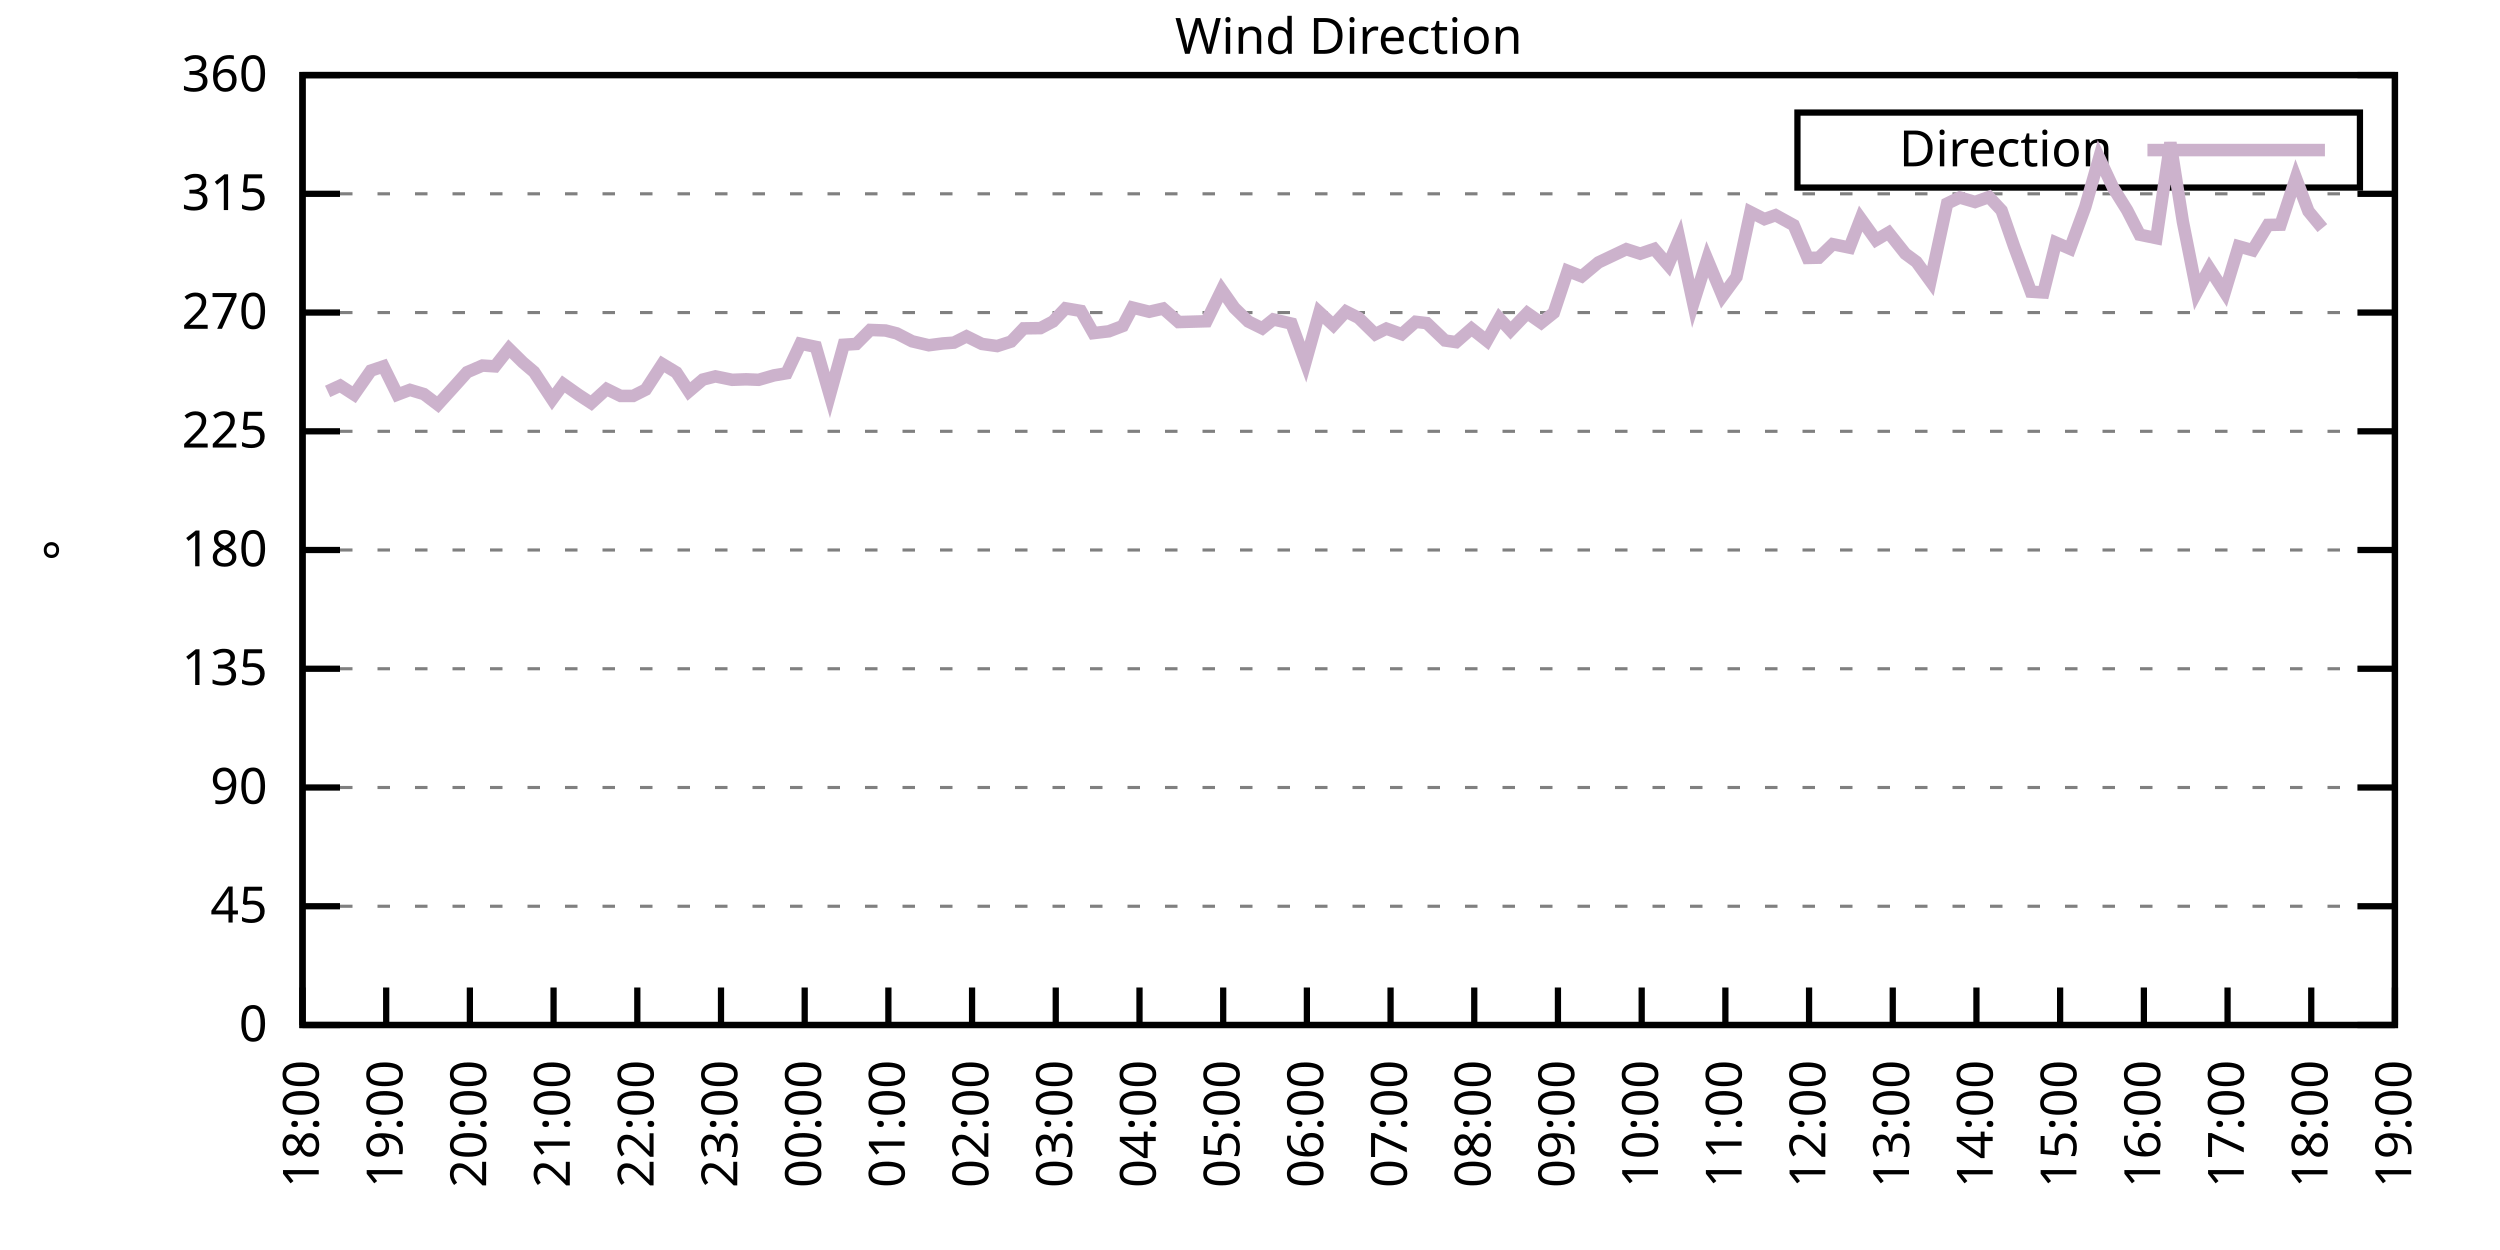
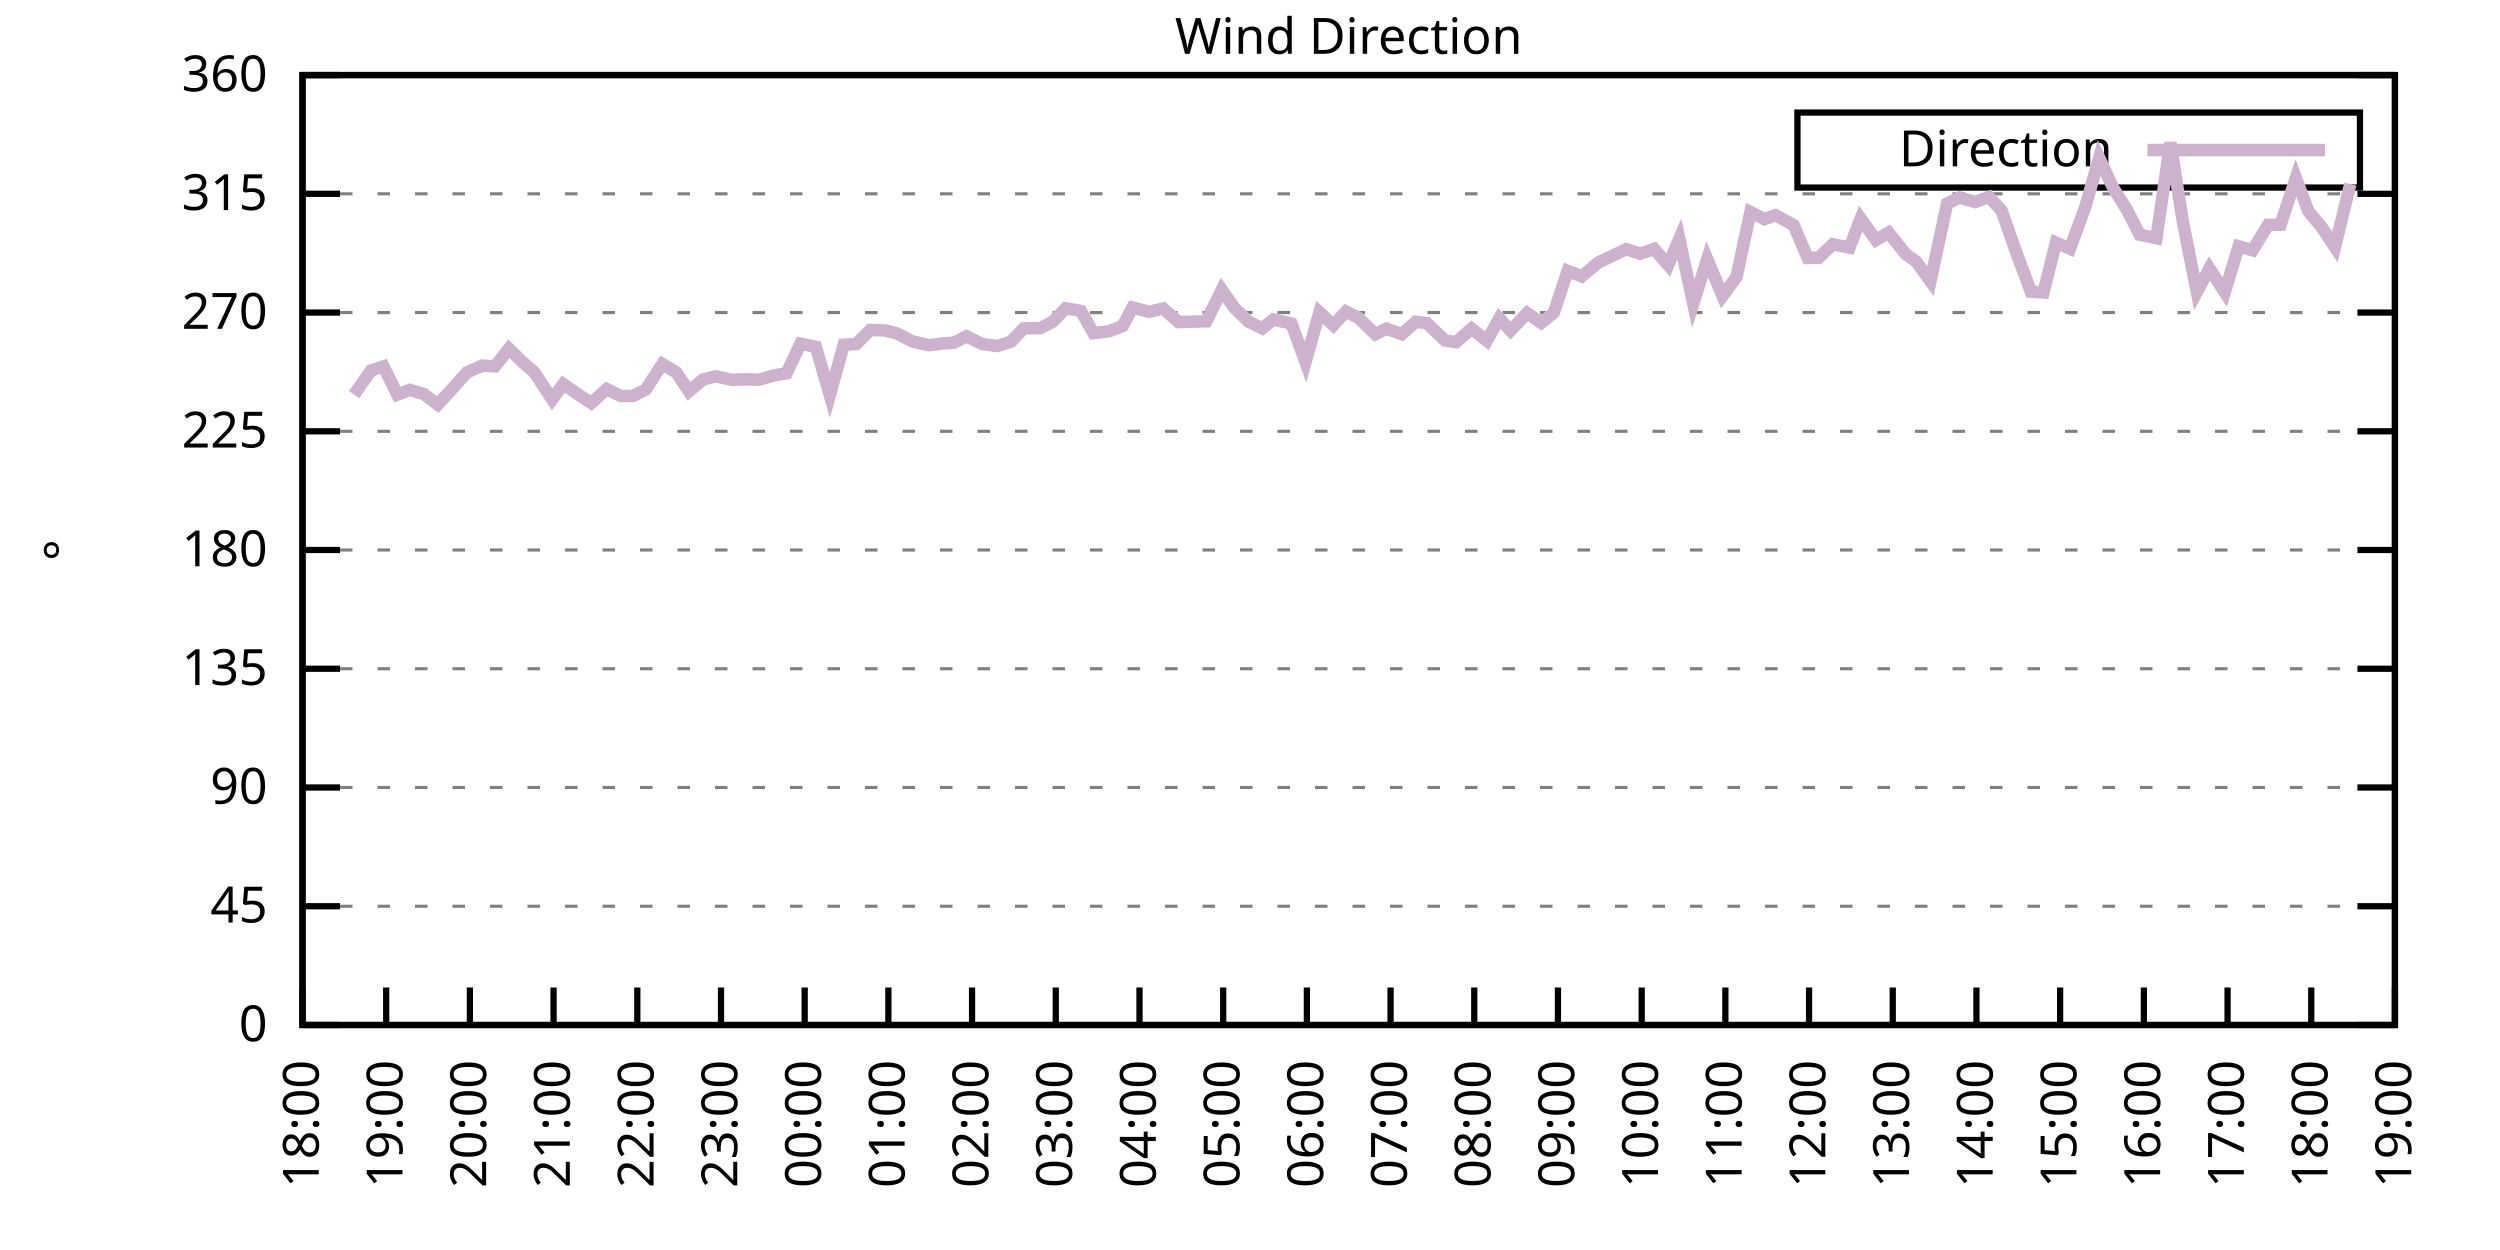
<svg xmlns="http://www.w3.org/2000/svg" xmlns:xlink="http://www.w3.org/1999/xlink" width="400" height="200" viewBox="0 0 400 200">
  <g id="gnuplot_canvas">
    <rect x="0" y="0" width="400" height="200" fill="none" />
    <defs>
      <circle id="gpDot" r="0.5" stroke-width="0.5" stroke="currentColor" />
      <path id="gpPt0" stroke-width="0.333" stroke="currentColor" d="M-1,0 h2 M0,-1 v2" />
      <path id="gpPt1" stroke-width="0.333" stroke="currentColor" d="M-1,-1 L1,1 M1,-1 L-1,1" />
      <path id="gpPt2" stroke-width="0.333" stroke="currentColor" d="M-1,0 L1,0 M0,-1 L0,1 M-1,-1 L1,1 M-1,1 L1,-1" />
      <rect id="gpPt3" stroke-width="0.333" stroke="currentColor" x="-1" y="-1" width="2" height="2" />
      <rect id="gpPt4" stroke-width="0.333" stroke="currentColor" fill="currentColor" x="-1" y="-1" width="2" height="2" />
      <circle id="gpPt5" stroke-width="0.333" stroke="currentColor" cx="0" cy="0" r="1" />
      <use xlink:href="#gpPt5" id="gpPt6" fill="currentColor" stroke="none" />
      <path id="gpPt7" stroke-width="0.333" stroke="currentColor" d="M0,-1.33 L-1.33,0.67 L1.33,0.67 z" />
      <use xlink:href="#gpPt7" id="gpPt8" fill="currentColor" stroke="none" />
      <use xlink:href="#gpPt7" id="gpPt9" stroke="currentColor" transform="rotate(180)" />
      <use xlink:href="#gpPt9" id="gpPt10" fill="currentColor" stroke="none" />
      <use xlink:href="#gpPt3" id="gpPt11" stroke="currentColor" transform="rotate(45)" />
      <use xlink:href="#gpPt11" id="gpPt12" fill="currentColor" stroke="none" />
      <path id="gpPt13" stroke-width="0.333" stroke="currentColor" d="M0,1.330 L1.265,0.411 L0.782,-1.067 L-0.782,-1.076 L-1.265,0.411 z" />
      <use xlink:href="#gpPt13" id="gpPt14" fill="currentColor" stroke="none" />
      <filter id="textbox" filterUnits="objectBoundingBox" x="0" y="0" height="1" width="1">
        <feFlood flood-color="white" flood-opacity="1" result="bgnd" />
        <feComposite in="SourceGraphic" in2="bgnd" operator="atop" />
      </filter>
      <filter id="greybox" filterUnits="objectBoundingBox" x="0" y="0" height="1" width="1">
        <feFlood flood-color="lightgrey" flood-opacity="1" result="grey" />
        <feComposite in="SourceGraphic" in2="grey" operator="atop" />
      </filter>
    </defs>
    <g fill="none" color="white" stroke="currentColor" stroke-width="1.00" stroke-linecap="butt" stroke-linejoin="miter">
</g>
    <g fill="none" color="black" stroke="currentColor" stroke-width="1.00" stroke-linecap="butt" stroke-linejoin="miter">
      <g stroke="none" shape-rendering="crispEdges">
        <polygon fill="rgb(255, 255, 255)" points="48.40,164.00 383.18,164.00 383.18,12.02 48.40,12.02 " />
      </g>
    </g>
    <g fill="none" color="black" stroke="currentColor" stroke-width="1.00" stroke-linecap="butt" stroke-linejoin="miter">
</g>
    <g fill="none" color="black" stroke="black" stroke-width="0.50" stroke-linecap="butt" stroke-linejoin="miter">
</g>
    <g fill="none" color="gray" stroke="currentColor" stroke-width="0.50" stroke-linecap="butt" stroke-linejoin="miter">
      <path stroke="gray" stroke-dasharray="2,4" class="gridline" d="M48.40,164.00 L383.19,164.00  " />
    </g>
    <g fill="none" color="gray" stroke="gray" stroke-width="1.00" stroke-linecap="butt" stroke-linejoin="miter">
</g>
    <g fill="none" color="black" stroke="currentColor" stroke-width="1.00" stroke-linecap="butt" stroke-linejoin="miter">
      <path stroke="black" d="M48.40,164.00 L54.40,164.00 M383.19,164.00 L377.19,164.00  " />
      <g transform="translate(42.80,166.60)" stroke="none" fill="black" font-family="Sans" font-size="8.00" text-anchor="end">
        <text>
          <tspan font-family="Sans"> 0</tspan>
        </text>
      </g>
    </g>
    <g fill="none" color="black" stroke="currentColor" stroke-width="1.00" stroke-linecap="butt" stroke-linejoin="miter">
</g>
    <g fill="none" color="black" stroke="black" stroke-width="0.50" stroke-linecap="butt" stroke-linejoin="miter">
</g>
    <g fill="none" color="gray" stroke="currentColor" stroke-width="0.50" stroke-linecap="butt" stroke-linejoin="miter">
      <path stroke="gray" stroke-dasharray="2,4" class="gridline" d="M48.40,145.00 L383.19,145.00  " />
    </g>
    <g fill="none" color="gray" stroke="gray" stroke-width="1.00" stroke-linecap="butt" stroke-linejoin="miter">
</g>
    <g fill="none" color="black" stroke="currentColor" stroke-width="1.00" stroke-linecap="butt" stroke-linejoin="miter">
      <path stroke="black" d="M48.40,145.00 L54.40,145.00 M383.19,145.00 L377.19,145.00  " />
      <g transform="translate(42.80,147.60)" stroke="none" fill="black" font-family="Sans" font-size="8.00" text-anchor="end">
        <text>
          <tspan font-family="Sans"> 45</tspan>
        </text>
      </g>
    </g>
    <g fill="none" color="black" stroke="currentColor" stroke-width="1.00" stroke-linecap="butt" stroke-linejoin="miter">
</g>
    <g fill="none" color="black" stroke="black" stroke-width="0.50" stroke-linecap="butt" stroke-linejoin="miter">
</g>
    <g fill="none" color="gray" stroke="currentColor" stroke-width="0.50" stroke-linecap="butt" stroke-linejoin="miter">
      <path stroke="gray" stroke-dasharray="2,4" class="gridline" d="M48.40,126.00 L383.19,126.00  " />
    </g>
    <g fill="none" color="gray" stroke="gray" stroke-width="1.00" stroke-linecap="butt" stroke-linejoin="miter">
</g>
    <g fill="none" color="black" stroke="currentColor" stroke-width="1.00" stroke-linecap="butt" stroke-linejoin="miter">
      <path stroke="black" d="M48.40,126.00 L54.40,126.00 M383.19,126.00 L377.19,126.00  " />
      <g transform="translate(42.80,128.60)" stroke="none" fill="black" font-family="Sans" font-size="8.00" text-anchor="end">
        <text>
          <tspan font-family="Sans"> 90</tspan>
        </text>
      </g>
    </g>
    <g fill="none" color="black" stroke="currentColor" stroke-width="1.00" stroke-linecap="butt" stroke-linejoin="miter">
</g>
    <g fill="none" color="black" stroke="black" stroke-width="0.50" stroke-linecap="butt" stroke-linejoin="miter">
</g>
    <g fill="none" color="gray" stroke="currentColor" stroke-width="0.50" stroke-linecap="butt" stroke-linejoin="miter">
      <path stroke="gray" stroke-dasharray="2,4" class="gridline" d="M48.40,107.00 L383.19,107.00  " />
    </g>
    <g fill="none" color="gray" stroke="gray" stroke-width="1.00" stroke-linecap="butt" stroke-linejoin="miter">
</g>
    <g fill="none" color="black" stroke="currentColor" stroke-width="1.00" stroke-linecap="butt" stroke-linejoin="miter">
      <path stroke="black" d="M48.40,107.00 L54.40,107.00 M383.19,107.00 L377.19,107.00  " />
      <g transform="translate(42.80,109.60)" stroke="none" fill="black" font-family="Sans" font-size="8.00" text-anchor="end">
        <text>
          <tspan font-family="Sans"> 135</tspan>
        </text>
      </g>
    </g>
    <g fill="none" color="black" stroke="currentColor" stroke-width="1.00" stroke-linecap="butt" stroke-linejoin="miter">
</g>
    <g fill="none" color="black" stroke="black" stroke-width="0.50" stroke-linecap="butt" stroke-linejoin="miter">
</g>
    <g fill="none" color="gray" stroke="currentColor" stroke-width="0.50" stroke-linecap="butt" stroke-linejoin="miter">
      <path stroke="gray" stroke-dasharray="2,4" class="gridline" d="M48.40,88.00 L383.19,88.00  " />
    </g>
    <g fill="none" color="gray" stroke="gray" stroke-width="1.00" stroke-linecap="butt" stroke-linejoin="miter">
</g>
    <g fill="none" color="black" stroke="currentColor" stroke-width="1.00" stroke-linecap="butt" stroke-linejoin="miter">
      <path stroke="black" d="M48.40,88.00 L54.40,88.00 M383.19,88.00 L377.19,88.00  " />
      <g transform="translate(42.80,90.60)" stroke="none" fill="black" font-family="Sans" font-size="8.00" text-anchor="end">
        <text>
          <tspan font-family="Sans"> 180</tspan>
        </text>
      </g>
    </g>
    <g fill="none" color="black" stroke="currentColor" stroke-width="1.00" stroke-linecap="butt" stroke-linejoin="miter">
</g>
    <g fill="none" color="black" stroke="black" stroke-width="0.50" stroke-linecap="butt" stroke-linejoin="miter">
</g>
    <g fill="none" color="gray" stroke="currentColor" stroke-width="0.50" stroke-linecap="butt" stroke-linejoin="miter">
      <path stroke="gray" stroke-dasharray="2,4" class="gridline" d="M48.40,69.01 L383.19,69.01  " />
    </g>
    <g fill="none" color="gray" stroke="gray" stroke-width="1.00" stroke-linecap="butt" stroke-linejoin="miter">
</g>
    <g fill="none" color="black" stroke="currentColor" stroke-width="1.00" stroke-linecap="butt" stroke-linejoin="miter">
      <path stroke="black" d="M48.40,69.01 L54.40,69.01 M383.19,69.01 L377.19,69.01  " />
      <g transform="translate(42.80,71.61)" stroke="none" fill="black" font-family="Sans" font-size="8.00" text-anchor="end">
        <text>
          <tspan font-family="Sans"> 225</tspan>
        </text>
      </g>
    </g>
    <g fill="none" color="black" stroke="currentColor" stroke-width="1.00" stroke-linecap="butt" stroke-linejoin="miter">
</g>
    <g fill="none" color="black" stroke="black" stroke-width="0.50" stroke-linecap="butt" stroke-linejoin="miter">
</g>
    <g fill="none" color="gray" stroke="currentColor" stroke-width="0.50" stroke-linecap="butt" stroke-linejoin="miter">
      <path stroke="gray" stroke-dasharray="2,4" class="gridline" d="M48.40,50.01 L383.19,50.01  " />
    </g>
    <g fill="none" color="gray" stroke="gray" stroke-width="1.00" stroke-linecap="butt" stroke-linejoin="miter">
</g>
    <g fill="none" color="black" stroke="currentColor" stroke-width="1.00" stroke-linecap="butt" stroke-linejoin="miter">
      <path stroke="black" d="M48.40,50.01 L54.40,50.01 M383.19,50.01 L377.19,50.01  " />
      <g transform="translate(42.80,52.61)" stroke="none" fill="black" font-family="Sans" font-size="8.00" text-anchor="end">
        <text>
          <tspan font-family="Sans"> 270</tspan>
        </text>
      </g>
    </g>
    <g fill="none" color="black" stroke="currentColor" stroke-width="1.00" stroke-linecap="butt" stroke-linejoin="miter">
</g>
    <g fill="none" color="black" stroke="black" stroke-width="0.50" stroke-linecap="butt" stroke-linejoin="miter">
</g>
    <g fill="none" color="gray" stroke="currentColor" stroke-width="0.50" stroke-linecap="butt" stroke-linejoin="miter">
      <path stroke="gray" stroke-dasharray="2,4" class="gridline" d="M48.40,31.01 L383.19,31.01  " />
    </g>
    <g fill="none" color="gray" stroke="gray" stroke-width="1.00" stroke-linecap="butt" stroke-linejoin="miter">
</g>
    <g fill="none" color="black" stroke="currentColor" stroke-width="1.00" stroke-linecap="butt" stroke-linejoin="miter">
      <path stroke="black" d="M48.40,31.01 L54.40,31.01 M383.19,31.01 L377.19,31.01  " />
      <g transform="translate(42.80,33.61)" stroke="none" fill="black" font-family="Sans" font-size="8.00" text-anchor="end">
        <text>
          <tspan font-family="Sans"> 315</tspan>
        </text>
      </g>
    </g>
    <g fill="none" color="black" stroke="currentColor" stroke-width="1.00" stroke-linecap="butt" stroke-linejoin="miter">
</g>
    <g fill="none" color="black" stroke="black" stroke-width="0.50" stroke-linecap="butt" stroke-linejoin="miter">
</g>
    <g fill="none" color="gray" stroke="currentColor" stroke-width="0.50" stroke-linecap="butt" stroke-linejoin="miter">
      <path stroke="gray" stroke-dasharray="2,4" class="gridline" d="M48.40,12.01 L383.19,12.01  " />
    </g>
    <g fill="none" color="gray" stroke="gray" stroke-width="1.00" stroke-linecap="butt" stroke-linejoin="miter">
</g>
    <g fill="none" color="black" stroke="currentColor" stroke-width="1.00" stroke-linecap="butt" stroke-linejoin="miter">
      <path stroke="black" d="M48.40,12.01 L54.40,12.01 M383.19,12.01 L377.19,12.01  " />
      <g transform="translate(42.80,14.61)" stroke="none" fill="black" font-family="Sans" font-size="8.00" text-anchor="end">
        <text>
          <tspan font-family="Sans"> 360</tspan>
        </text>
      </g>
    </g>
    <g fill="none" color="black" stroke="currentColor" stroke-width="1.00" stroke-linecap="butt" stroke-linejoin="miter">
      <path stroke="black" d="M48.40,164.00 L48.40,158.00  " />
      <g transform="translate(51.00,169.60) rotate(270.00)" stroke="none" fill="black" font-family="Sans" font-size="8.00" text-anchor="end">
        <text>
          <tspan font-family="Sans">18:00</tspan>
        </text>
      </g>
    </g>
    <g fill="none" color="black" stroke="currentColor" stroke-width="1.00" stroke-linecap="butt" stroke-linejoin="miter">
      <path stroke="black" d="M61.79,164.00 L61.79,158.00  " />
      <g transform="translate(64.39,169.60) rotate(270.00)" stroke="none" fill="black" font-family="Sans" font-size="8.00" text-anchor="end">
        <text>
          <tspan font-family="Sans">19:00</tspan>
        </text>
      </g>
    </g>
    <g fill="none" color="black" stroke="currentColor" stroke-width="1.00" stroke-linecap="butt" stroke-linejoin="miter">
      <path stroke="black" d="M75.18,164.00 L75.18,158.00  " />
      <g transform="translate(77.78,169.60) rotate(270.00)" stroke="none" fill="black" font-family="Sans" font-size="8.00" text-anchor="end">
        <text>
          <tspan font-family="Sans">20:00</tspan>
        </text>
      </g>
    </g>
    <g fill="none" color="black" stroke="currentColor" stroke-width="1.00" stroke-linecap="butt" stroke-linejoin="miter">
      <path stroke="black" d="M88.57,164.00 L88.57,158.00  " />
      <g transform="translate(91.17,169.60) rotate(270.00)" stroke="none" fill="black" font-family="Sans" font-size="8.00" text-anchor="end">
        <text>
          <tspan font-family="Sans">21:00</tspan>
        </text>
      </g>
    </g>
    <g fill="none" color="black" stroke="currentColor" stroke-width="1.00" stroke-linecap="butt" stroke-linejoin="miter">
      <path stroke="black" d="M101.97,164.00 L101.97,158.00  " />
      <g transform="translate(104.57,169.60) rotate(270.00)" stroke="none" fill="black" font-family="Sans" font-size="8.00" text-anchor="end">
        <text>
          <tspan font-family="Sans">22:00</tspan>
        </text>
      </g>
    </g>
    <g fill="none" color="black" stroke="currentColor" stroke-width="1.00" stroke-linecap="butt" stroke-linejoin="miter">
      <path stroke="black" d="M115.36,164.00 L115.36,158.00  " />
      <g transform="translate(117.96,169.60) rotate(270.00)" stroke="none" fill="black" font-family="Sans" font-size="8.00" text-anchor="end">
        <text>
          <tspan font-family="Sans">23:00</tspan>
        </text>
      </g>
    </g>
    <g fill="none" color="black" stroke="currentColor" stroke-width="1.00" stroke-linecap="butt" stroke-linejoin="miter">
      <path stroke="black" d="M128.75,164.00 L128.75,158.00  " />
      <g transform="translate(131.35,169.60) rotate(270.00)" stroke="none" fill="black" font-family="Sans" font-size="8.00" text-anchor="end">
        <text>
          <tspan font-family="Sans">00:00</tspan>
        </text>
      </g>
    </g>
    <g fill="none" color="black" stroke="currentColor" stroke-width="1.00" stroke-linecap="butt" stroke-linejoin="miter">
      <path stroke="black" d="M142.14,164.00 L142.14,158.00  " />
      <g transform="translate(144.74,169.60) rotate(270.00)" stroke="none" fill="black" font-family="Sans" font-size="8.00" text-anchor="end">
        <text>
          <tspan font-family="Sans">01:00</tspan>
        </text>
      </g>
    </g>
    <g fill="none" color="black" stroke="currentColor" stroke-width="1.00" stroke-linecap="butt" stroke-linejoin="miter">
      <path stroke="black" d="M155.53,164.00 L155.53,158.00  " />
      <g transform="translate(158.13,169.60) rotate(270.00)" stroke="none" fill="black" font-family="Sans" font-size="8.00" text-anchor="end">
        <text>
          <tspan font-family="Sans">02:00</tspan>
        </text>
      </g>
    </g>
    <g fill="none" color="black" stroke="currentColor" stroke-width="1.00" stroke-linecap="butt" stroke-linejoin="miter">
      <path stroke="black" d="M168.92,164.00 L168.92,158.00  " />
      <g transform="translate(171.52,169.60) rotate(270.00)" stroke="none" fill="black" font-family="Sans" font-size="8.00" text-anchor="end">
        <text>
          <tspan font-family="Sans">03:00</tspan>
        </text>
      </g>
    </g>
    <g fill="none" color="black" stroke="currentColor" stroke-width="1.00" stroke-linecap="butt" stroke-linejoin="miter">
      <path stroke="black" d="M182.32,164.00 L182.32,158.00  " />
      <g transform="translate(184.92,169.60) rotate(270.00)" stroke="none" fill="black" font-family="Sans" font-size="8.00" text-anchor="end">
        <text>
          <tspan font-family="Sans">04:00</tspan>
        </text>
      </g>
    </g>
    <g fill="none" color="black" stroke="currentColor" stroke-width="1.00" stroke-linecap="butt" stroke-linejoin="miter">
      <path stroke="black" d="M195.71,164.00 L195.71,158.00  " />
      <g transform="translate(198.31,169.60) rotate(270.00)" stroke="none" fill="black" font-family="Sans" font-size="8.00" text-anchor="end">
        <text>
          <tspan font-family="Sans">05:00</tspan>
        </text>
      </g>
    </g>
    <g fill="none" color="black" stroke="currentColor" stroke-width="1.00" stroke-linecap="butt" stroke-linejoin="miter">
      <path stroke="black" d="M209.10,164.00 L209.10,158.00  " />
      <g transform="translate(211.70,169.60) rotate(270.00)" stroke="none" fill="black" font-family="Sans" font-size="8.00" text-anchor="end">
        <text>
          <tspan font-family="Sans">06:00</tspan>
        </text>
      </g>
    </g>
    <g fill="none" color="black" stroke="currentColor" stroke-width="1.00" stroke-linecap="butt" stroke-linejoin="miter">
      <path stroke="black" d="M222.49,164.00 L222.49,158.00  " />
      <g transform="translate(225.09,169.60) rotate(270.00)" stroke="none" fill="black" font-family="Sans" font-size="8.00" text-anchor="end">
        <text>
          <tspan font-family="Sans">07:00</tspan>
        </text>
      </g>
    </g>
    <g fill="none" color="black" stroke="currentColor" stroke-width="1.00" stroke-linecap="butt" stroke-linejoin="miter">
      <path stroke="black" d="M235.88,164.00 L235.88,158.00  " />
      <g transform="translate(238.48,169.60) rotate(270.00)" stroke="none" fill="black" font-family="Sans" font-size="8.00" text-anchor="end">
        <text>
          <tspan font-family="Sans">08:00</tspan>
        </text>
      </g>
    </g>
    <g fill="none" color="black" stroke="currentColor" stroke-width="1.00" stroke-linecap="butt" stroke-linejoin="miter">
      <path stroke="black" d="M249.27,164.00 L249.27,158.00  " />
      <g transform="translate(251.87,169.60) rotate(270.00)" stroke="none" fill="black" font-family="Sans" font-size="8.00" text-anchor="end">
        <text>
          <tspan font-family="Sans">09:00</tspan>
        </text>
      </g>
    </g>
    <g fill="none" color="black" stroke="currentColor" stroke-width="1.00" stroke-linecap="butt" stroke-linejoin="miter">
      <path stroke="black" d="M262.67,164.00 L262.67,158.00  " />
      <g transform="translate(265.27,169.60) rotate(270.00)" stroke="none" fill="black" font-family="Sans" font-size="8.00" text-anchor="end">
        <text>
          <tspan font-family="Sans">10:00</tspan>
        </text>
      </g>
    </g>
    <g fill="none" color="black" stroke="currentColor" stroke-width="1.00" stroke-linecap="butt" stroke-linejoin="miter">
      <path stroke="black" d="M276.06,164.00 L276.06,158.00  " />
      <g transform="translate(278.66,169.60) rotate(270.00)" stroke="none" fill="black" font-family="Sans" font-size="8.00" text-anchor="end">
        <text>
          <tspan font-family="Sans">11:00</tspan>
        </text>
      </g>
    </g>
    <g fill="none" color="black" stroke="currentColor" stroke-width="1.00" stroke-linecap="butt" stroke-linejoin="miter">
      <path stroke="black" d="M289.45,164.00 L289.45,158.00  " />
      <g transform="translate(292.05,169.60) rotate(270.00)" stroke="none" fill="black" font-family="Sans" font-size="8.00" text-anchor="end">
        <text>
          <tspan font-family="Sans">12:00</tspan>
        </text>
      </g>
    </g>
    <g fill="none" color="black" stroke="currentColor" stroke-width="1.00" stroke-linecap="butt" stroke-linejoin="miter">
      <path stroke="black" d="M302.84,164.00 L302.84,158.00  " />
      <g transform="translate(305.44,169.60) rotate(270.00)" stroke="none" fill="black" font-family="Sans" font-size="8.00" text-anchor="end">
        <text>
          <tspan font-family="Sans">13:00</tspan>
        </text>
      </g>
    </g>
    <g fill="none" color="black" stroke="currentColor" stroke-width="1.00" stroke-linecap="butt" stroke-linejoin="miter">
      <path stroke="black" d="M316.23,164.00 L316.23,158.00  " />
      <g transform="translate(318.83,169.60) rotate(270.00)" stroke="none" fill="black" font-family="Sans" font-size="8.00" text-anchor="end">
        <text>
          <tspan font-family="Sans">14:00</tspan>
        </text>
      </g>
    </g>
    <g fill="none" color="black" stroke="currentColor" stroke-width="1.00" stroke-linecap="butt" stroke-linejoin="miter">
      <path stroke="black" d="M329.62,164.00 L329.62,158.00  " />
      <g transform="translate(332.22,169.60) rotate(270.00)" stroke="none" fill="black" font-family="Sans" font-size="8.00" text-anchor="end">
        <text>
          <tspan font-family="Sans">15:00</tspan>
        </text>
      </g>
    </g>
    <g fill="none" color="black" stroke="currentColor" stroke-width="1.00" stroke-linecap="butt" stroke-linejoin="miter">
      <path stroke="black" d="M343.02,164.00 L343.02,158.00  " />
      <g transform="translate(345.62,169.60) rotate(270.00)" stroke="none" fill="black" font-family="Sans" font-size="8.00" text-anchor="end">
        <text>
          <tspan font-family="Sans">16:00</tspan>
        </text>
      </g>
    </g>
    <g fill="none" color="black" stroke="currentColor" stroke-width="1.00" stroke-linecap="butt" stroke-linejoin="miter">
      <path stroke="black" d="M356.41,164.00 L356.41,158.00  " />
      <g transform="translate(359.01,169.60) rotate(270.00)" stroke="none" fill="black" font-family="Sans" font-size="8.00" text-anchor="end">
        <text>
          <tspan font-family="Sans">17:00</tspan>
        </text>
      </g>
    </g>
    <g fill="none" color="black" stroke="currentColor" stroke-width="1.00" stroke-linecap="butt" stroke-linejoin="miter">
      <path stroke="black" d="M369.80,164.00 L369.80,158.00  " />
      <g transform="translate(372.40,169.60) rotate(270.00)" stroke="none" fill="black" font-family="Sans" font-size="8.00" text-anchor="end">
        <text>
          <tspan font-family="Sans">18:00</tspan>
        </text>
      </g>
    </g>
    <g fill="none" color="black" stroke="currentColor" stroke-width="1.00" stroke-linecap="butt" stroke-linejoin="miter">
      <path stroke="black" d="M383.19,164.00 L383.19,158.00  " />
      <g transform="translate(385.79,169.60) rotate(270.00)" stroke="none" fill="black" font-family="Sans" font-size="8.00" text-anchor="end">
        <text>
          <tspan font-family="Sans">19:00</tspan>
        </text>
      </g>
    </g>
    <g fill="none" color="black" stroke="currentColor" stroke-width="1.00" stroke-linecap="butt" stroke-linejoin="miter">
</g>
    <g fill="none" color="black" stroke="currentColor" stroke-width="1.00" stroke-linecap="butt" stroke-linejoin="miter">
      <path stroke="black" d="M48.40,12.01 L48.40,164.00 L383.19,164.00 L383.19,12.01 L48.40,12.01 Z  " />
    </g>
    <g fill="none" color="black" stroke="currentColor" stroke-width="1.00" stroke-linecap="butt" stroke-linejoin="miter">
</g>
    <g fill="none" color="black" stroke="currentColor" stroke-width="1.00" stroke-linecap="butt" stroke-linejoin="miter">
      <path stroke="black" d="M287.59,30.01 L287.59,18.01 L377.59,18.01 L377.59,30.01 L287.59,30.01 Z  " />
    </g>
    <g id="Wind_direction_plot_1">
      <g fill="none" color="white" stroke="black" stroke-width="2.00" stroke-linecap="butt" stroke-linejoin="miter">
</g>
      <g fill="none" color="black" stroke="currentColor" stroke-width="2.00" stroke-linecap="butt" stroke-linejoin="miter">
        <g transform="translate(337.99,26.61)" stroke="none" fill="black" font-family="Sans" font-size="8.00" text-anchor="end">
          <text>
            <tspan font-family="Sans">Direction</tspan>
          </text>
        </g>
      </g>
      <g fill="none" color="black" stroke="currentColor" stroke-width="2.00" stroke-linecap="butt" stroke-linejoin="miter">
-         <path stroke="rgb(204, 178, 204)" d="M343.59,24.01 L371.99,24.01 M52.42,62.63 L54.43,61.70 L56.66,63.14 L59.34,59.30 L61.35,58.62 L63.58,63.14   L65.59,62.38 L67.82,63.05 L70.05,64.74 L72.73,61.79 L74.74,59.55 L77.19,58.49 L79.20,58.62 L81.43,55.79   L83.66,57.99 L85.45,59.51 L88.35,63.90 L90.14,61.45 L92.59,63.18 L94.60,64.49 L97.06,62.25 L99.29,63.35   L101.30,63.35 L103.31,62.34 L105.98,58.24 L108.22,59.59 L110.22,62.63 L112.46,60.73 L114.47,60.22 L117.14,60.77   L119.38,60.69 L121.38,60.77 L123.84,60.06 L125.85,59.72 L128.08,54.99 L130.54,55.50 L132.77,63.22 L135.00,55.16   L137.01,55.03 L139.24,52.79 L141.69,52.88 L143.48,53.34 L145.94,54.61 L148.61,55.24 L150.85,54.95 L152.63,54.82   L154.64,53.81 L157.10,55.03 L159.55,55.37 L161.78,54.65 L163.79,52.54 L166.47,52.50 L168.48,51.44 L170.49,49.33   L172.94,49.75 L174.95,53.30 L177.41,53.01 L179.64,52.16 L181.20,49.21 L183.88,49.88 L186.11,49.37 L188.57,51.53   L193.03,51.40 L195.48,46.38 L197.49,49.25 L199.73,51.44 L201.96,52.54 L203.74,51.11 L206.64,51.78 L208.88,57.94   L211.11,49.97 L213.34,52.03 L215.35,49.84 L217.36,50.85 L220.04,53.47 L221.82,52.58 L224.28,53.47 L226.51,51.49   L228.29,51.70 L231.20,54.48 L232.98,54.74 L235.44,52.58 L237.89,54.52 L239.90,50.94 L241.69,52.88 L244.36,50.09   L246.60,51.65 L248.60,50.05 L250.84,43.34 L253.07,44.22 L255.75,41.99 L257.98,40.93 L260.21,39.87 L262.44,40.59   L264.67,39.83 L266.91,42.41 L268.69,38.23 L270.92,48.57 L273.16,41.48 L275.61,47.35 L277.84,44.31 L280.07,33.92   L282.31,35.06 L284.09,34.43 L286.99,36.03 L289.23,41.27 L291.01,41.23 L293.24,39.07 L295.92,39.62 L297.71,34.98   L300.16,38.40 L302.17,37.22 L304.85,40.59 L306.63,41.90 L308.87,44.98 L311.54,32.57 L313.55,31.60 L316.01,32.32   L318.24,31.52 L320.25,33.67 L322.26,39.45 L324.94,46.67 L326.95,46.80 L328.95,38.82 L331.19,39.79 L333.64,33.12   L335.87,25.27 L338.10,30.04 L340.34,33.63 L342.35,37.55 L345.02,38.10 L347.26,22.82 L349.26,35.48 L351.50,46.71   L353.51,42.96 L355.96,46.76 L358.19,39.41 L360.42,40.04 L362.88,35.99 L364.89,35.95 L367.34,28.48 L369.35,33.80   L371.58,36.50  " />
+         <path stroke="rgb(204, 178, 204)" d="M343.59,24.01 L371.99,24.01 M56.66,63.14 L59.34,59.30 L61.35,58.62 L63.58,63.14 L65.59,62.38 L67.82,63.05   L70.05,64.74 L72.73,61.79 L74.74,59.55 L77.19,58.49 L79.20,58.62 L81.43,55.79 L83.66,57.99 L85.45,59.51   L88.35,63.90 L90.14,61.45 L92.59,63.18 L94.60,64.49 L97.06,62.25 L99.29,63.35 L101.30,63.35 L103.31,62.34   L105.98,58.24 L108.22,59.59 L110.22,62.63 L112.46,60.73 L114.47,60.22 L117.14,60.77 L119.38,60.69 L121.38,60.77   L123.84,60.06 L125.85,59.72 L128.08,54.99 L130.54,55.50 L132.77,63.22 L135.00,55.16 L137.01,55.03 L139.24,52.79   L141.69,52.88 L143.48,53.34 L145.94,54.61 L148.61,55.24 L150.85,54.95 L152.63,54.82 L154.64,53.81 L157.10,55.03   L159.55,55.37 L161.78,54.65 L163.79,52.54 L166.47,52.50 L168.48,51.44 L170.49,49.33 L172.94,49.75 L174.95,53.30   L177.41,53.01 L179.64,52.16 L181.20,49.21 L183.88,49.88 L186.11,49.37 L188.57,51.53 L193.03,51.40 L195.48,46.38   L197.49,49.25 L199.73,51.44 L201.96,52.54 L203.74,51.11 L206.64,51.78 L208.88,57.94 L211.11,49.97 L213.34,52.03   L215.35,49.84 L217.36,50.85 L220.04,53.47 L221.82,52.58 L224.28,53.47 L226.51,51.49 L228.29,51.70 L231.20,54.48   L232.98,54.74 L235.44,52.58 L237.89,54.52 L239.90,50.94 L241.69,52.88 L244.36,50.09 L246.60,51.65 L248.60,50.05   L250.84,43.34 L253.07,44.22 L255.75,41.99 L257.98,40.93 L260.21,39.87 L262.44,40.59 L264.67,39.83 L266.91,42.41   L268.69,38.23 L270.92,48.57 L273.16,41.48 L275.61,47.35 L277.84,44.31 L280.07,33.92 L282.31,35.06 L284.09,34.43   L286.99,36.03 L289.23,41.27 L291.01,41.23 L293.24,39.07 L295.92,39.62 L297.71,34.98 L300.16,38.40 L302.17,37.22   L304.85,40.59 L306.63,41.90 L308.87,44.98 L311.54,32.57 L313.55,31.60 L316.01,32.32 L318.24,31.52 L320.25,33.67   L322.26,39.45 L324.94,46.67 L326.95,46.80 L328.95,38.82 L331.19,39.79 L333.64,33.12 L335.87,25.27 L338.10,30.04   L340.34,33.63 L342.35,37.55 L345.02,38.10 L347.26,22.82 L349.26,35.48 L351.50,46.71 L353.51,42.96 L355.96,46.76   L358.19,39.41 L360.42,40.04 L362.88,35.99 L364.89,35.95 L367.34,28.48 L369.35,33.80 L371.58,36.50 L373.59,39.54   L376.05,29.45  " />
      </g>
    </g>
    <g fill="none" color="black" stroke="currentColor" stroke-width="2.00" stroke-linecap="butt" stroke-linejoin="miter">
</g>
    <g fill="none" color="black" stroke="black" stroke-width="1.00" stroke-linecap="butt" stroke-linejoin="miter">
</g>
    <g fill="none" color="black" stroke="currentColor" stroke-width="1.00" stroke-linecap="butt" stroke-linejoin="miter">
      <path stroke="black" d="M48.40,12.01 L48.40,164.00 L383.19,164.00 L383.19,12.01 L48.40,12.01 Z  " />
      <g transform="translate(12.80,88.01) rotate(270.00)" stroke="none" fill="black" font-family="Sans" font-size="8.00" text-anchor="middle">
        <text>
          <tspan font-family="Sans">°</tspan>
        </text>
      </g>
    </g>
    <g fill="none" color="black" stroke="currentColor" stroke-width="1.00" stroke-linecap="butt" stroke-linejoin="miter">
</g>
    <g fill="none" color="black" stroke="currentColor" stroke-width="1.00" stroke-linecap="butt" stroke-linejoin="miter">
      <g transform="translate(215.79,8.61)" stroke="none" fill="black" font-family="Sans" font-size="8.00" text-anchor="middle">
        <text>
          <tspan font-family="Sans">Wind Direction</tspan>
        </text>
      </g>
    </g>
    <g fill="none" color="black" stroke="currentColor" stroke-width="1.00" stroke-linecap="butt" stroke-linejoin="miter">
</g>
  </g>
</svg>
